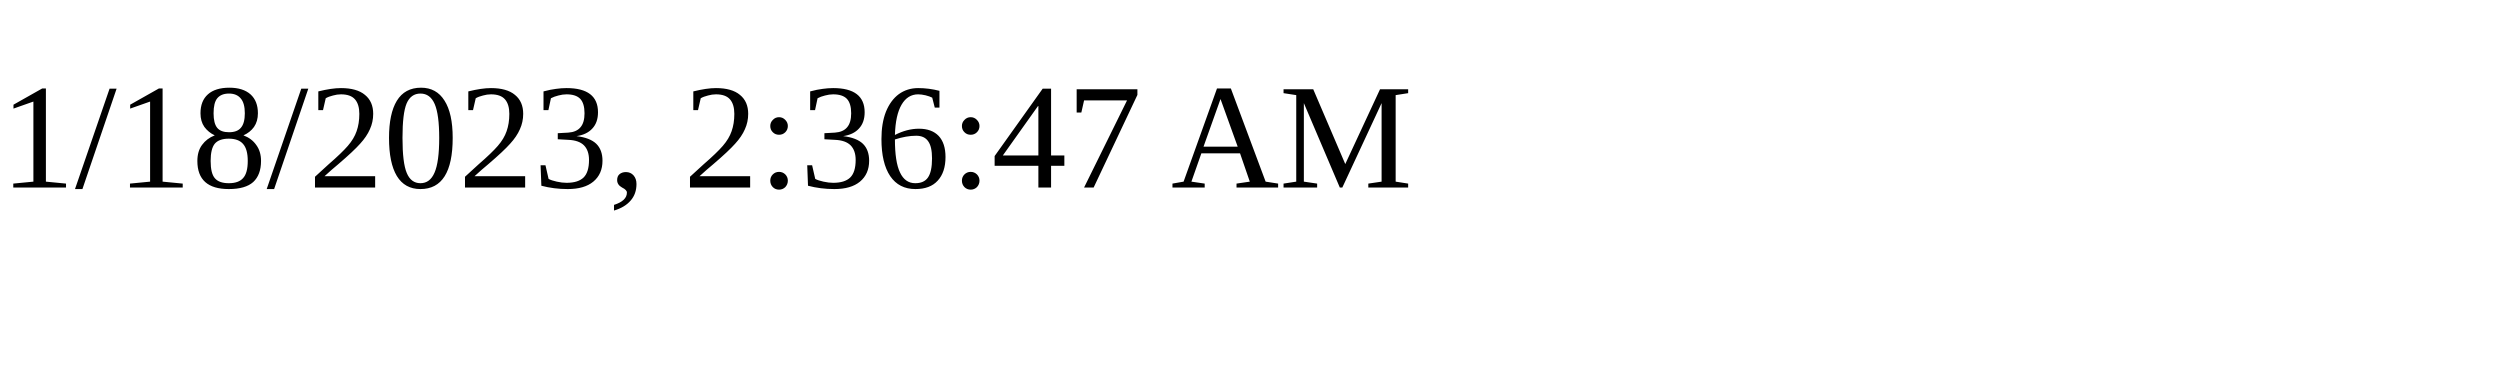
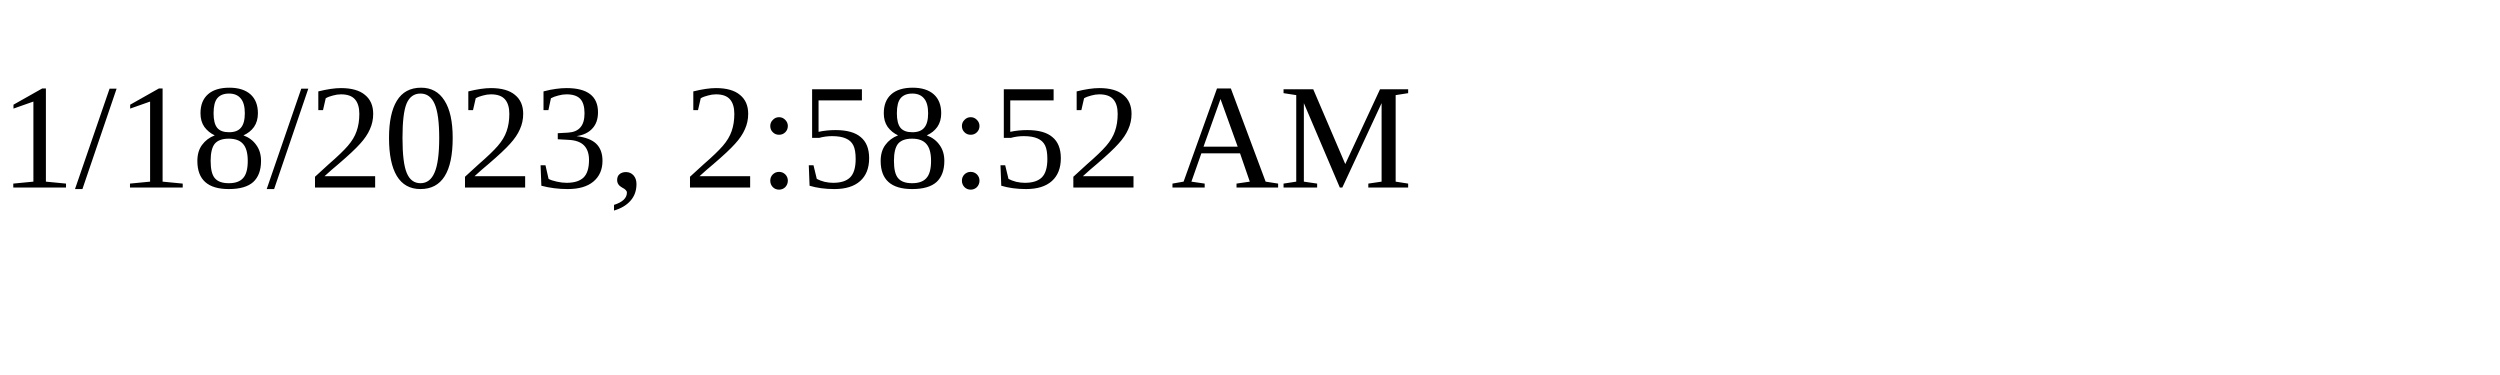
<svg xmlns="http://www.w3.org/2000/svg" height="30" width="200">
-   <text x="0" y="15">1/18/2023, 2:36:47 AM</text>
+   <text x="0" y="15">1/18/2023, 2:58:52 AM</text>
</svg>
